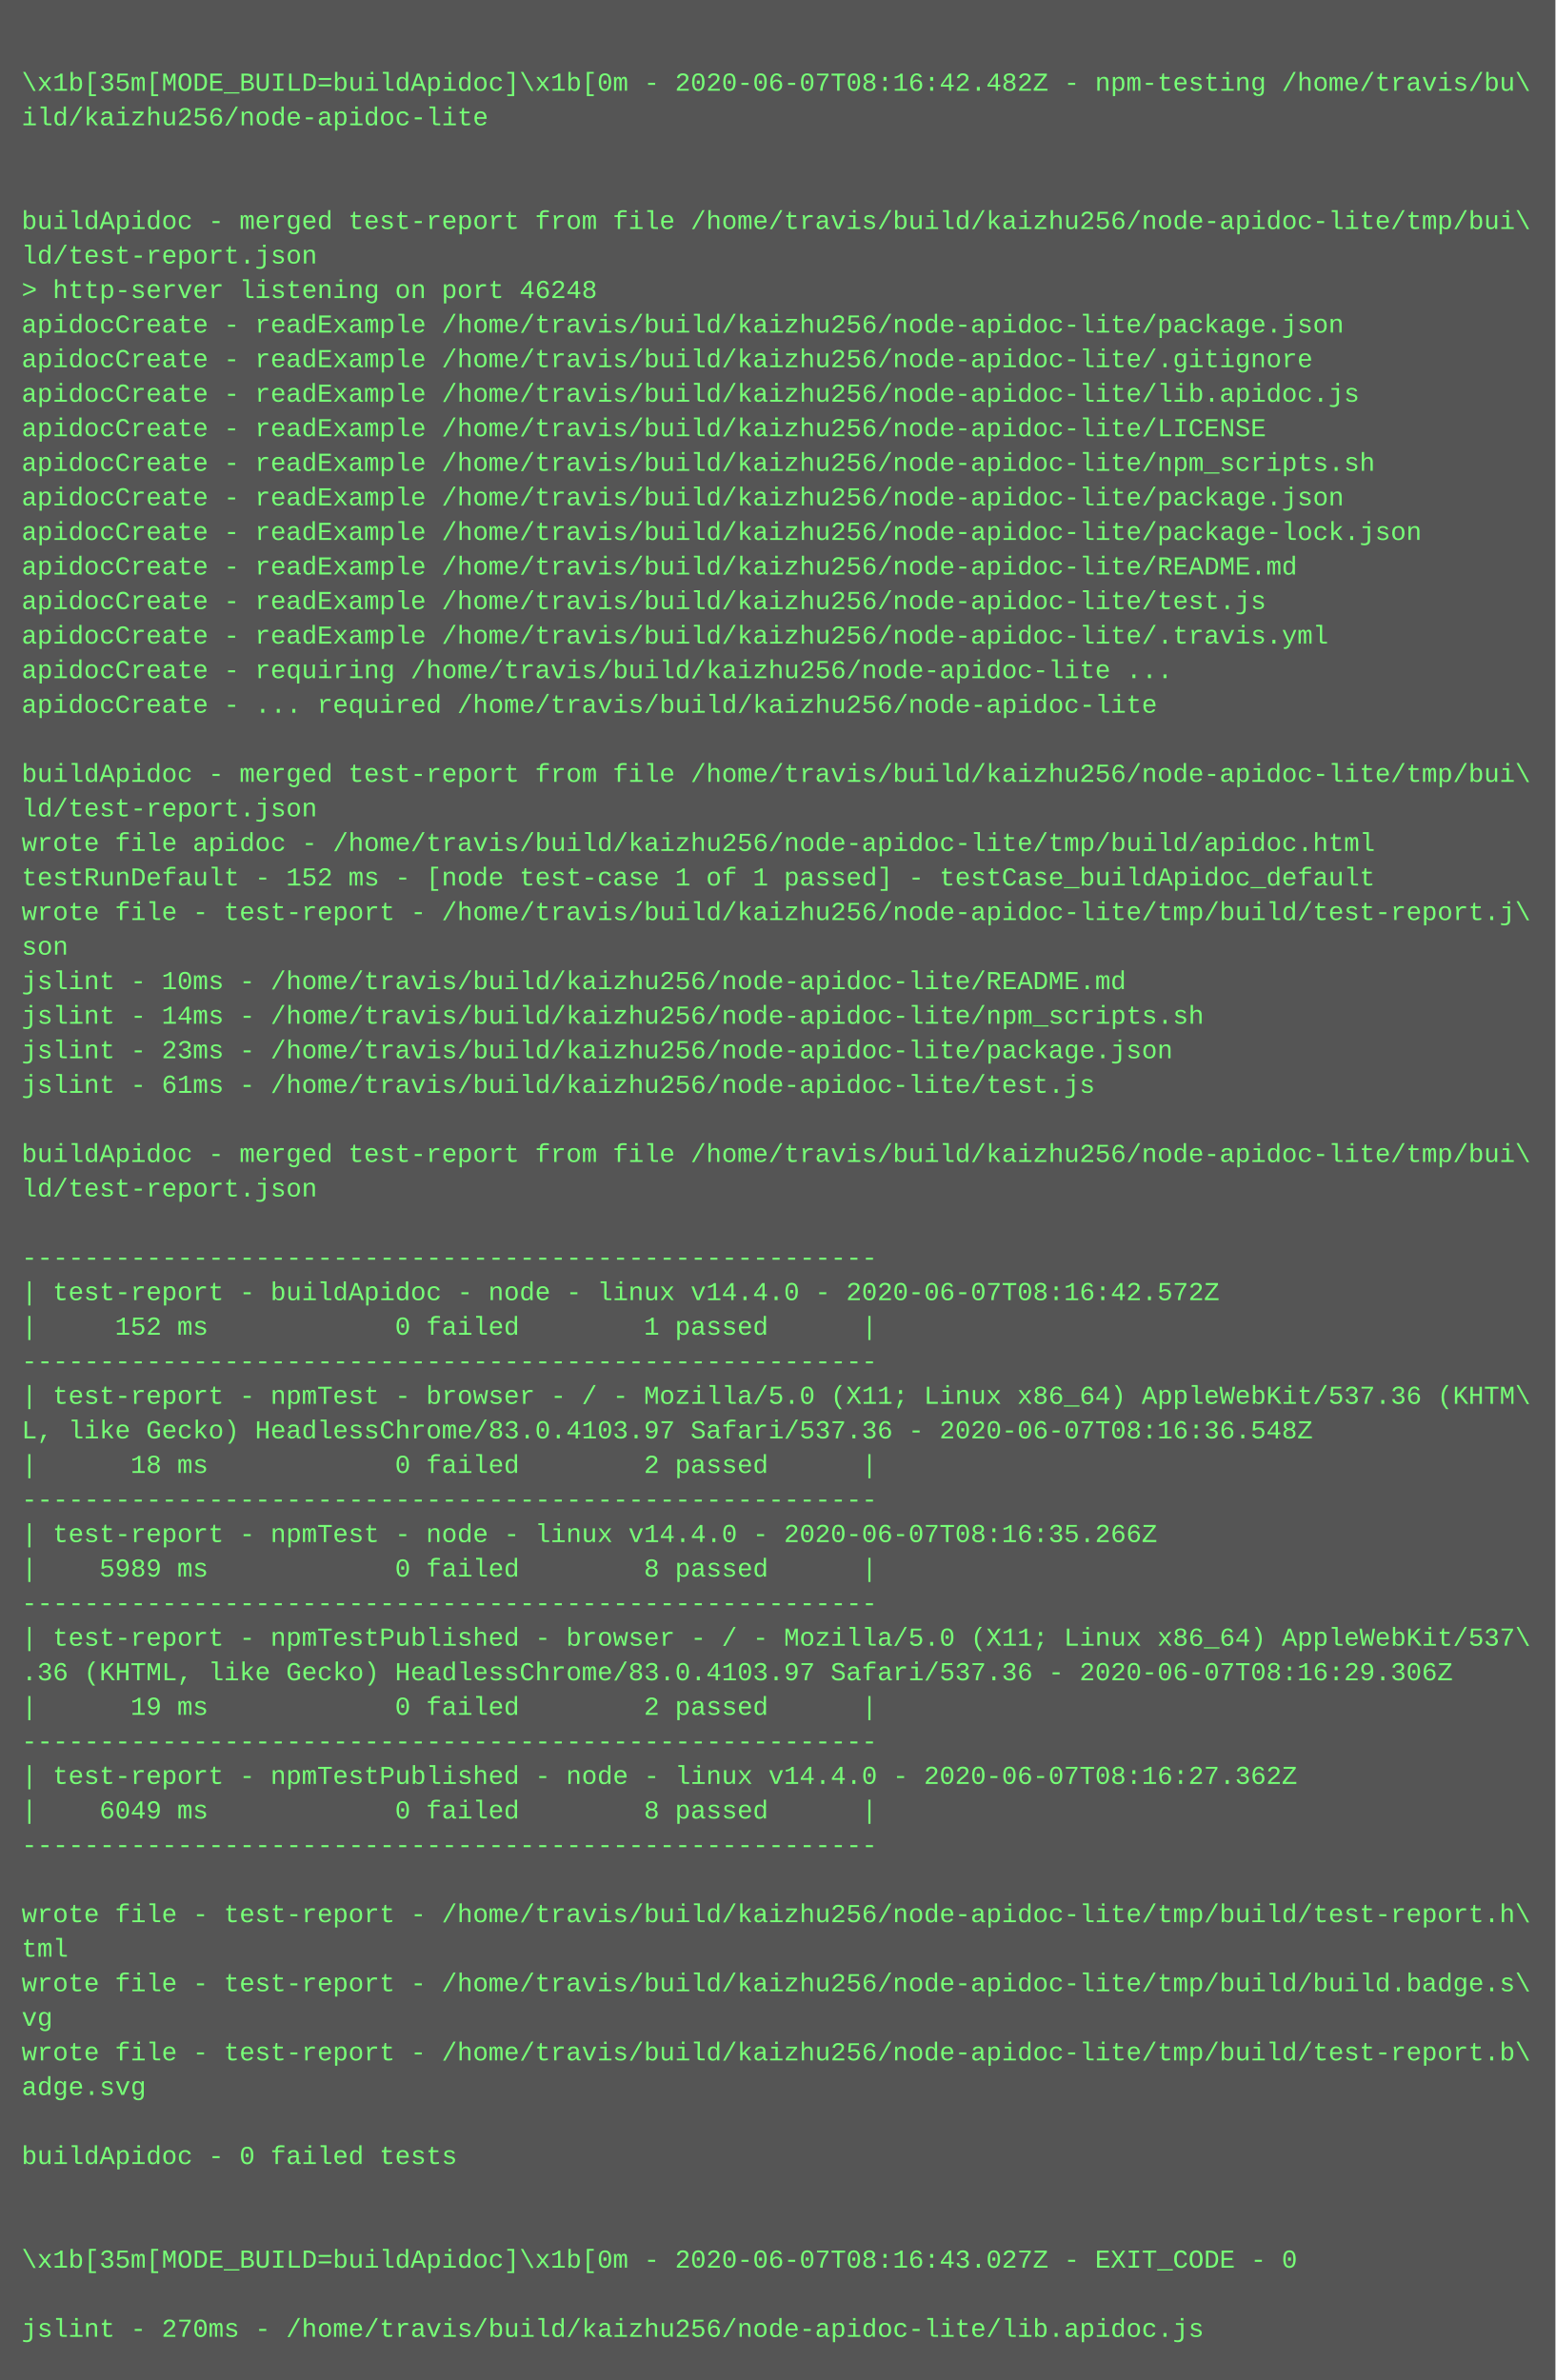
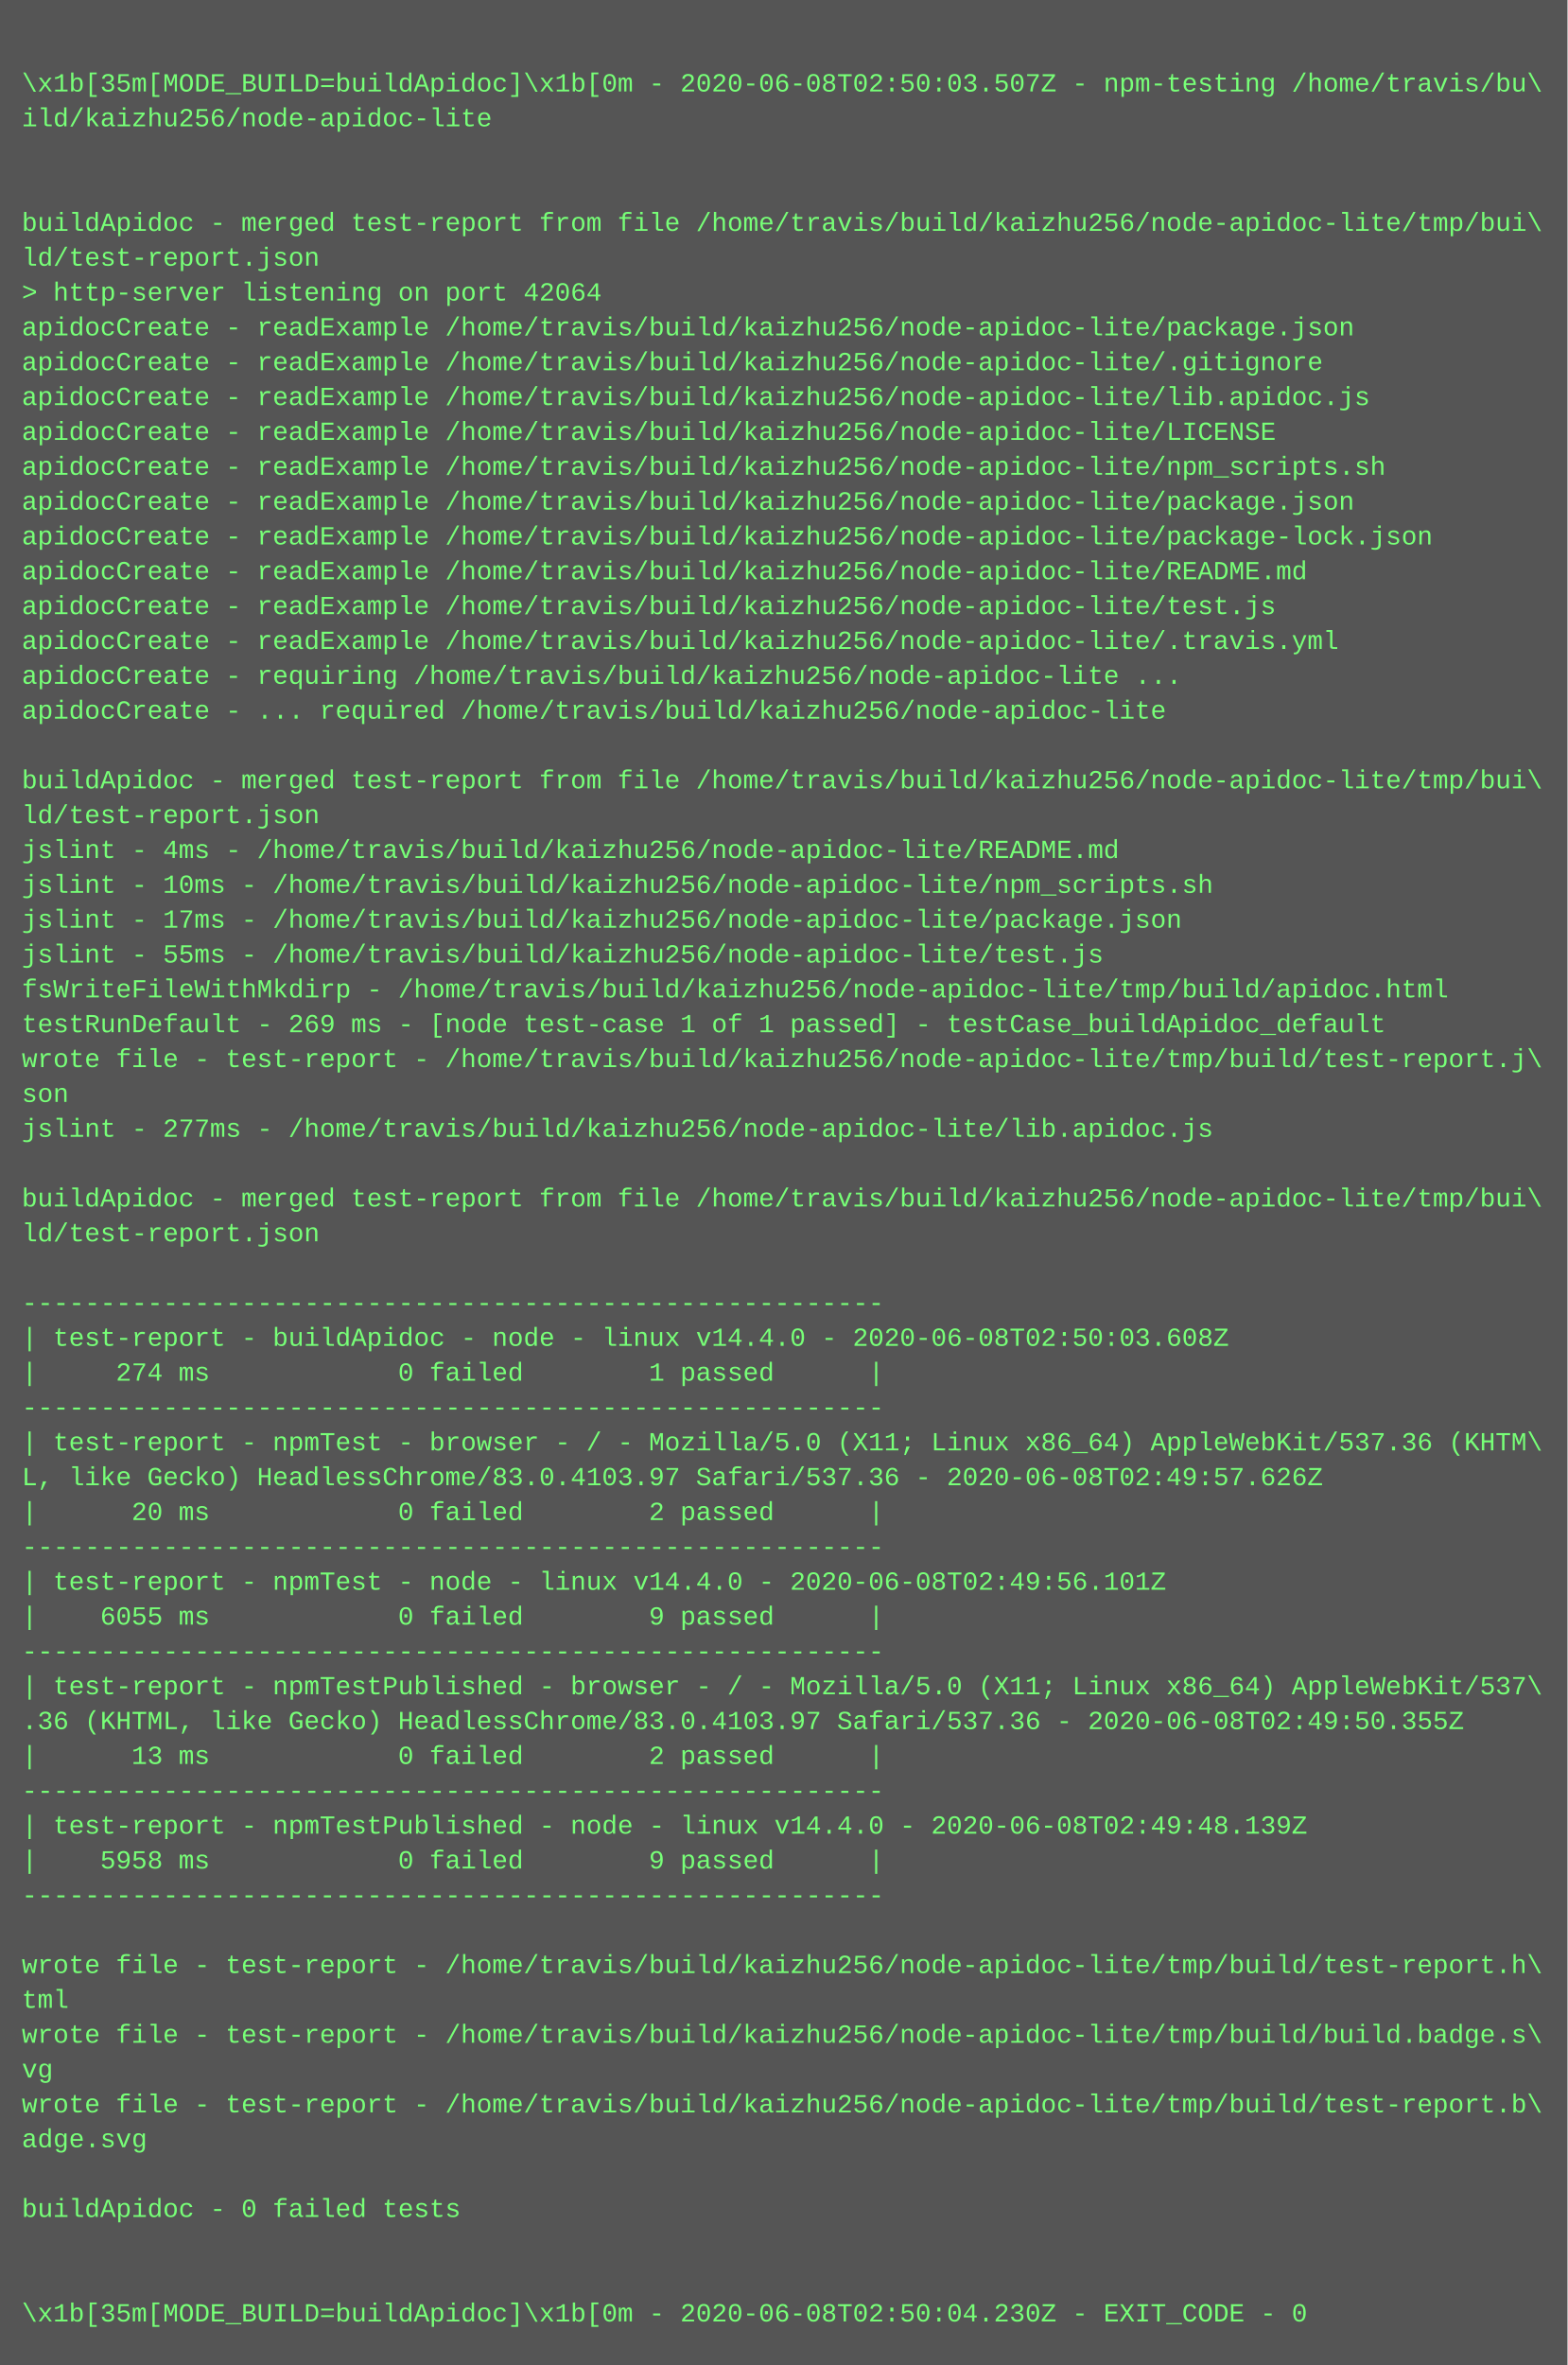
- <svg xmlns="http://www.w3.org/2000/svg" height="1102" width="720">
-   <rect height="1102" fill="#555" width="720" />
+ <svg xmlns="http://www.w3.org/2000/svg" height="1086" width="720">
+   <rect height="1086" fill="#555" width="720" />
  <text fill="#7f7" font-family="Courier New" font-size="12" xml:space="preserve">
    <tspan x="10" y="26" />
-     <tspan x="10" y="42">\x1b[35m[MODE_BUILD=buildApidoc]\x1b[0m - 2020-06-07T08:16:42.482Z - npm-testing /home/travis/bu\</tspan>
+     <tspan x="10" y="42">\x1b[35m[MODE_BUILD=buildApidoc]\x1b[0m - 2020-06-08T02:50:03.507Z - npm-testing /home/travis/bu\</tspan>
    <tspan x="10" y="58">ild/kaizhu256/node-apidoc-lite</tspan>
    <tspan x="10" y="74" />
    <tspan x="10" y="90" />
    <tspan x="10" y="106">buildApidoc - merged test-report from file /home/travis/build/kaizhu256/node-apidoc-lite/tmp/bui\</tspan>
    <tspan x="10" y="122">ld/test-report.json</tspan>
-     <tspan x="10" y="138">&gt; http-server listening on port 46248</tspan>
+     <tspan x="10" y="138">&gt; http-server listening on port 42064</tspan>
    <tspan x="10" y="154">apidocCreate - readExample /home/travis/build/kaizhu256/node-apidoc-lite/package.json</tspan>
    <tspan x="10" y="170">apidocCreate - readExample /home/travis/build/kaizhu256/node-apidoc-lite/.gitignore</tspan>
    <tspan x="10" y="186">apidocCreate - readExample /home/travis/build/kaizhu256/node-apidoc-lite/lib.apidoc.js</tspan>
    <tspan x="10" y="202">apidocCreate - readExample /home/travis/build/kaizhu256/node-apidoc-lite/LICENSE</tspan>
    <tspan x="10" y="218">apidocCreate - readExample /home/travis/build/kaizhu256/node-apidoc-lite/npm_scripts.sh</tspan>
    <tspan x="10" y="234">apidocCreate - readExample /home/travis/build/kaizhu256/node-apidoc-lite/package.json</tspan>
    <tspan x="10" y="250">apidocCreate - readExample /home/travis/build/kaizhu256/node-apidoc-lite/package-lock.json</tspan>
    <tspan x="10" y="266">apidocCreate - readExample /home/travis/build/kaizhu256/node-apidoc-lite/README.md</tspan>
    <tspan x="10" y="282">apidocCreate - readExample /home/travis/build/kaizhu256/node-apidoc-lite/test.js</tspan>
    <tspan x="10" y="298">apidocCreate - readExample /home/travis/build/kaizhu256/node-apidoc-lite/.travis.yml</tspan>
    <tspan x="10" y="314">apidocCreate - requiring /home/travis/build/kaizhu256/node-apidoc-lite ...</tspan>
    <tspan x="10" y="330">apidocCreate - ... required /home/travis/build/kaizhu256/node-apidoc-lite</tspan>
    <tspan x="10" y="346" />
    <tspan x="10" y="362">buildApidoc - merged test-report from file /home/travis/build/kaizhu256/node-apidoc-lite/tmp/bui\</tspan>
    <tspan x="10" y="378">ld/test-report.json</tspan>
-     <tspan x="10" y="394">wrote file apidoc - /home/travis/build/kaizhu256/node-apidoc-lite/tmp/build/apidoc.html</tspan>
-     <tspan x="10" y="410">testRunDefault - 152 ms - [node test-case 1 of 1 passed] - testCase_buildApidoc_default</tspan>
-     <tspan x="10" y="426">wrote file - test-report - /home/travis/build/kaizhu256/node-apidoc-lite/tmp/build/test-report.j\</tspan>
-     <tspan x="10" y="442">son</tspan>
-     <tspan x="10" y="458">jslint - 10ms - /home/travis/build/kaizhu256/node-apidoc-lite/README.md</tspan>
-     <tspan x="10" y="474">jslint - 14ms - /home/travis/build/kaizhu256/node-apidoc-lite/npm_scripts.sh</tspan>
-     <tspan x="10" y="490">jslint - 23ms - /home/travis/build/kaizhu256/node-apidoc-lite/package.json</tspan>
-     <tspan x="10" y="506">jslint - 61ms - /home/travis/build/kaizhu256/node-apidoc-lite/test.js</tspan>
-     <tspan x="10" y="522" />
-     <tspan x="10" y="538">buildApidoc - merged test-report from file /home/travis/build/kaizhu256/node-apidoc-lite/tmp/bui\</tspan>
-     <tspan x="10" y="554">ld/test-report.json</tspan>
-     <tspan x="10" y="570" />
-     <tspan x="10" y="586">-------------------------------------------------------</tspan>
-     <tspan x="10" y="602">| test-report - buildApidoc - node - linux v14.4.0 - 2020-06-07T08:16:42.572Z</tspan>
-     <tspan x="10" y="618">|     152 ms            0 failed        1 passed      |</tspan>
-     <tspan x="10" y="634">-------------------------------------------------------</tspan>
-     <tspan x="10" y="650">| test-report - npmTest - browser - / - Mozilla/5.0 (X11; Linux x86_64) AppleWebKit/537.36 (KHTM\</tspan>
-     <tspan x="10" y="666">L, like Gecko) HeadlessChrome/83.0.4103.97 Safari/537.36 - 2020-06-07T08:16:36.548Z</tspan>
-     <tspan x="10" y="682">|      18 ms            0 failed        2 passed      |</tspan>
-     <tspan x="10" y="698">-------------------------------------------------------</tspan>
-     <tspan x="10" y="714">| test-report - npmTest - node - linux v14.4.0 - 2020-06-07T08:16:35.266Z</tspan>
-     <tspan x="10" y="730">|    5989 ms            0 failed        8 passed      |</tspan>
-     <tspan x="10" y="746">-------------------------------------------------------</tspan>
-     <tspan x="10" y="762">| test-report - npmTestPublished - browser - / - Mozilla/5.0 (X11; Linux x86_64) AppleWebKit/537\</tspan>
-     <tspan x="10" y="778">.36 (KHTML, like Gecko) HeadlessChrome/83.0.4103.97 Safari/537.36 - 2020-06-07T08:16:29.306Z</tspan>
-     <tspan x="10" y="794">|      19 ms            0 failed        2 passed      |</tspan>
-     <tspan x="10" y="810">-------------------------------------------------------</tspan>
-     <tspan x="10" y="826">| test-report - npmTestPublished - node - linux v14.4.0 - 2020-06-07T08:16:27.362Z</tspan>
-     <tspan x="10" y="842">|    6049 ms            0 failed        8 passed      |</tspan>
-     <tspan x="10" y="858">-------------------------------------------------------</tspan>
-     <tspan x="10" y="874" />
-     <tspan x="10" y="890">wrote file - test-report - /home/travis/build/kaizhu256/node-apidoc-lite/tmp/build/test-report.h\</tspan>
-     <tspan x="10" y="906">tml</tspan>
-     <tspan x="10" y="922">wrote file - test-report - /home/travis/build/kaizhu256/node-apidoc-lite/tmp/build/build.badge.s\</tspan>
-     <tspan x="10" y="938">vg</tspan>
-     <tspan x="10" y="954">wrote file - test-report - /home/travis/build/kaizhu256/node-apidoc-lite/tmp/build/test-report.b\</tspan>
-     <tspan x="10" y="970">adge.svg</tspan>
-     <tspan x="10" y="986" />
-     <tspan x="10" y="1002">buildApidoc - 0 failed tests</tspan>
-     <tspan x="10" y="1018" />
+     <tspan x="10" y="394">jslint - 4ms - /home/travis/build/kaizhu256/node-apidoc-lite/README.md</tspan>
+     <tspan x="10" y="410">jslint - 10ms - /home/travis/build/kaizhu256/node-apidoc-lite/npm_scripts.sh</tspan>
+     <tspan x="10" y="426">jslint - 17ms - /home/travis/build/kaizhu256/node-apidoc-lite/package.json</tspan>
+     <tspan x="10" y="442">jslint - 55ms - /home/travis/build/kaizhu256/node-apidoc-lite/test.js</tspan>
+     <tspan x="10" y="458">fsWriteFileWithMkdirp - /home/travis/build/kaizhu256/node-apidoc-lite/tmp/build/apidoc.html</tspan>
+     <tspan x="10" y="474">testRunDefault - 269 ms - [node test-case 1 of 1 passed] - testCase_buildApidoc_default</tspan>
+     <tspan x="10" y="490">wrote file - test-report - /home/travis/build/kaizhu256/node-apidoc-lite/tmp/build/test-report.j\</tspan>
+     <tspan x="10" y="506">son</tspan>
+     <tspan x="10" y="522">jslint - 277ms - /home/travis/build/kaizhu256/node-apidoc-lite/lib.apidoc.js</tspan>
+     <tspan x="10" y="538" />
+     <tspan x="10" y="554">buildApidoc - merged test-report from file /home/travis/build/kaizhu256/node-apidoc-lite/tmp/bui\</tspan>
+     <tspan x="10" y="570">ld/test-report.json</tspan>
+     <tspan x="10" y="586" />
+     <tspan x="10" y="602">-------------------------------------------------------</tspan>
+     <tspan x="10" y="618">| test-report - buildApidoc - node - linux v14.4.0 - 2020-06-08T02:50:03.608Z</tspan>
+     <tspan x="10" y="634">|     274 ms            0 failed        1 passed      |</tspan>
+     <tspan x="10" y="650">-------------------------------------------------------</tspan>
+     <tspan x="10" y="666">| test-report - npmTest - browser - / - Mozilla/5.0 (X11; Linux x86_64) AppleWebKit/537.36 (KHTM\</tspan>
+     <tspan x="10" y="682">L, like Gecko) HeadlessChrome/83.0.4103.97 Safari/537.36 - 2020-06-08T02:49:57.626Z</tspan>
+     <tspan x="10" y="698">|      20 ms            0 failed        2 passed      |</tspan>
+     <tspan x="10" y="714">-------------------------------------------------------</tspan>
+     <tspan x="10" y="730">| test-report - npmTest - node - linux v14.4.0 - 2020-06-08T02:49:56.101Z</tspan>
+     <tspan x="10" y="746">|    6055 ms            0 failed        9 passed      |</tspan>
+     <tspan x="10" y="762">-------------------------------------------------------</tspan>
+     <tspan x="10" y="778">| test-report - npmTestPublished - browser - / - Mozilla/5.0 (X11; Linux x86_64) AppleWebKit/537\</tspan>
+     <tspan x="10" y="794">.36 (KHTML, like Gecko) HeadlessChrome/83.0.4103.97 Safari/537.36 - 2020-06-08T02:49:50.355Z</tspan>
+     <tspan x="10" y="810">|      13 ms            0 failed        2 passed      |</tspan>
+     <tspan x="10" y="826">-------------------------------------------------------</tspan>
+     <tspan x="10" y="842">| test-report - npmTestPublished - node - linux v14.4.0 - 2020-06-08T02:49:48.139Z</tspan>
+     <tspan x="10" y="858">|    5958 ms            0 failed        9 passed      |</tspan>
+     <tspan x="10" y="874">-------------------------------------------------------</tspan>
+     <tspan x="10" y="890" />
+     <tspan x="10" y="906">wrote file - test-report - /home/travis/build/kaizhu256/node-apidoc-lite/tmp/build/test-report.h\</tspan>
+     <tspan x="10" y="922">tml</tspan>
+     <tspan x="10" y="938">wrote file - test-report - /home/travis/build/kaizhu256/node-apidoc-lite/tmp/build/build.badge.s\</tspan>
+     <tspan x="10" y="954">vg</tspan>
+     <tspan x="10" y="970">wrote file - test-report - /home/travis/build/kaizhu256/node-apidoc-lite/tmp/build/test-report.b\</tspan>
+     <tspan x="10" y="986">adge.svg</tspan>
+     <tspan x="10" y="1002" />
+     <tspan x="10" y="1018">buildApidoc - 0 failed tests</tspan>
    <tspan x="10" y="1034" />
-     <tspan x="10" y="1050">\x1b[35m[MODE_BUILD=buildApidoc]\x1b[0m - 2020-06-07T08:16:43.027Z - EXIT_CODE - 0</tspan>
-     <tspan x="10" y="1066" />
-     <tspan x="10" y="1082">jslint - 270ms - /home/travis/build/kaizhu256/node-apidoc-lite/lib.apidoc.js</tspan>
+     <tspan x="10" y="1050" />
+     <tspan x="10" y="1066">\x1b[35m[MODE_BUILD=buildApidoc]\x1b[0m - 2020-06-08T02:50:04.230Z - EXIT_CODE - 0</tspan>
  </text>
</svg>
